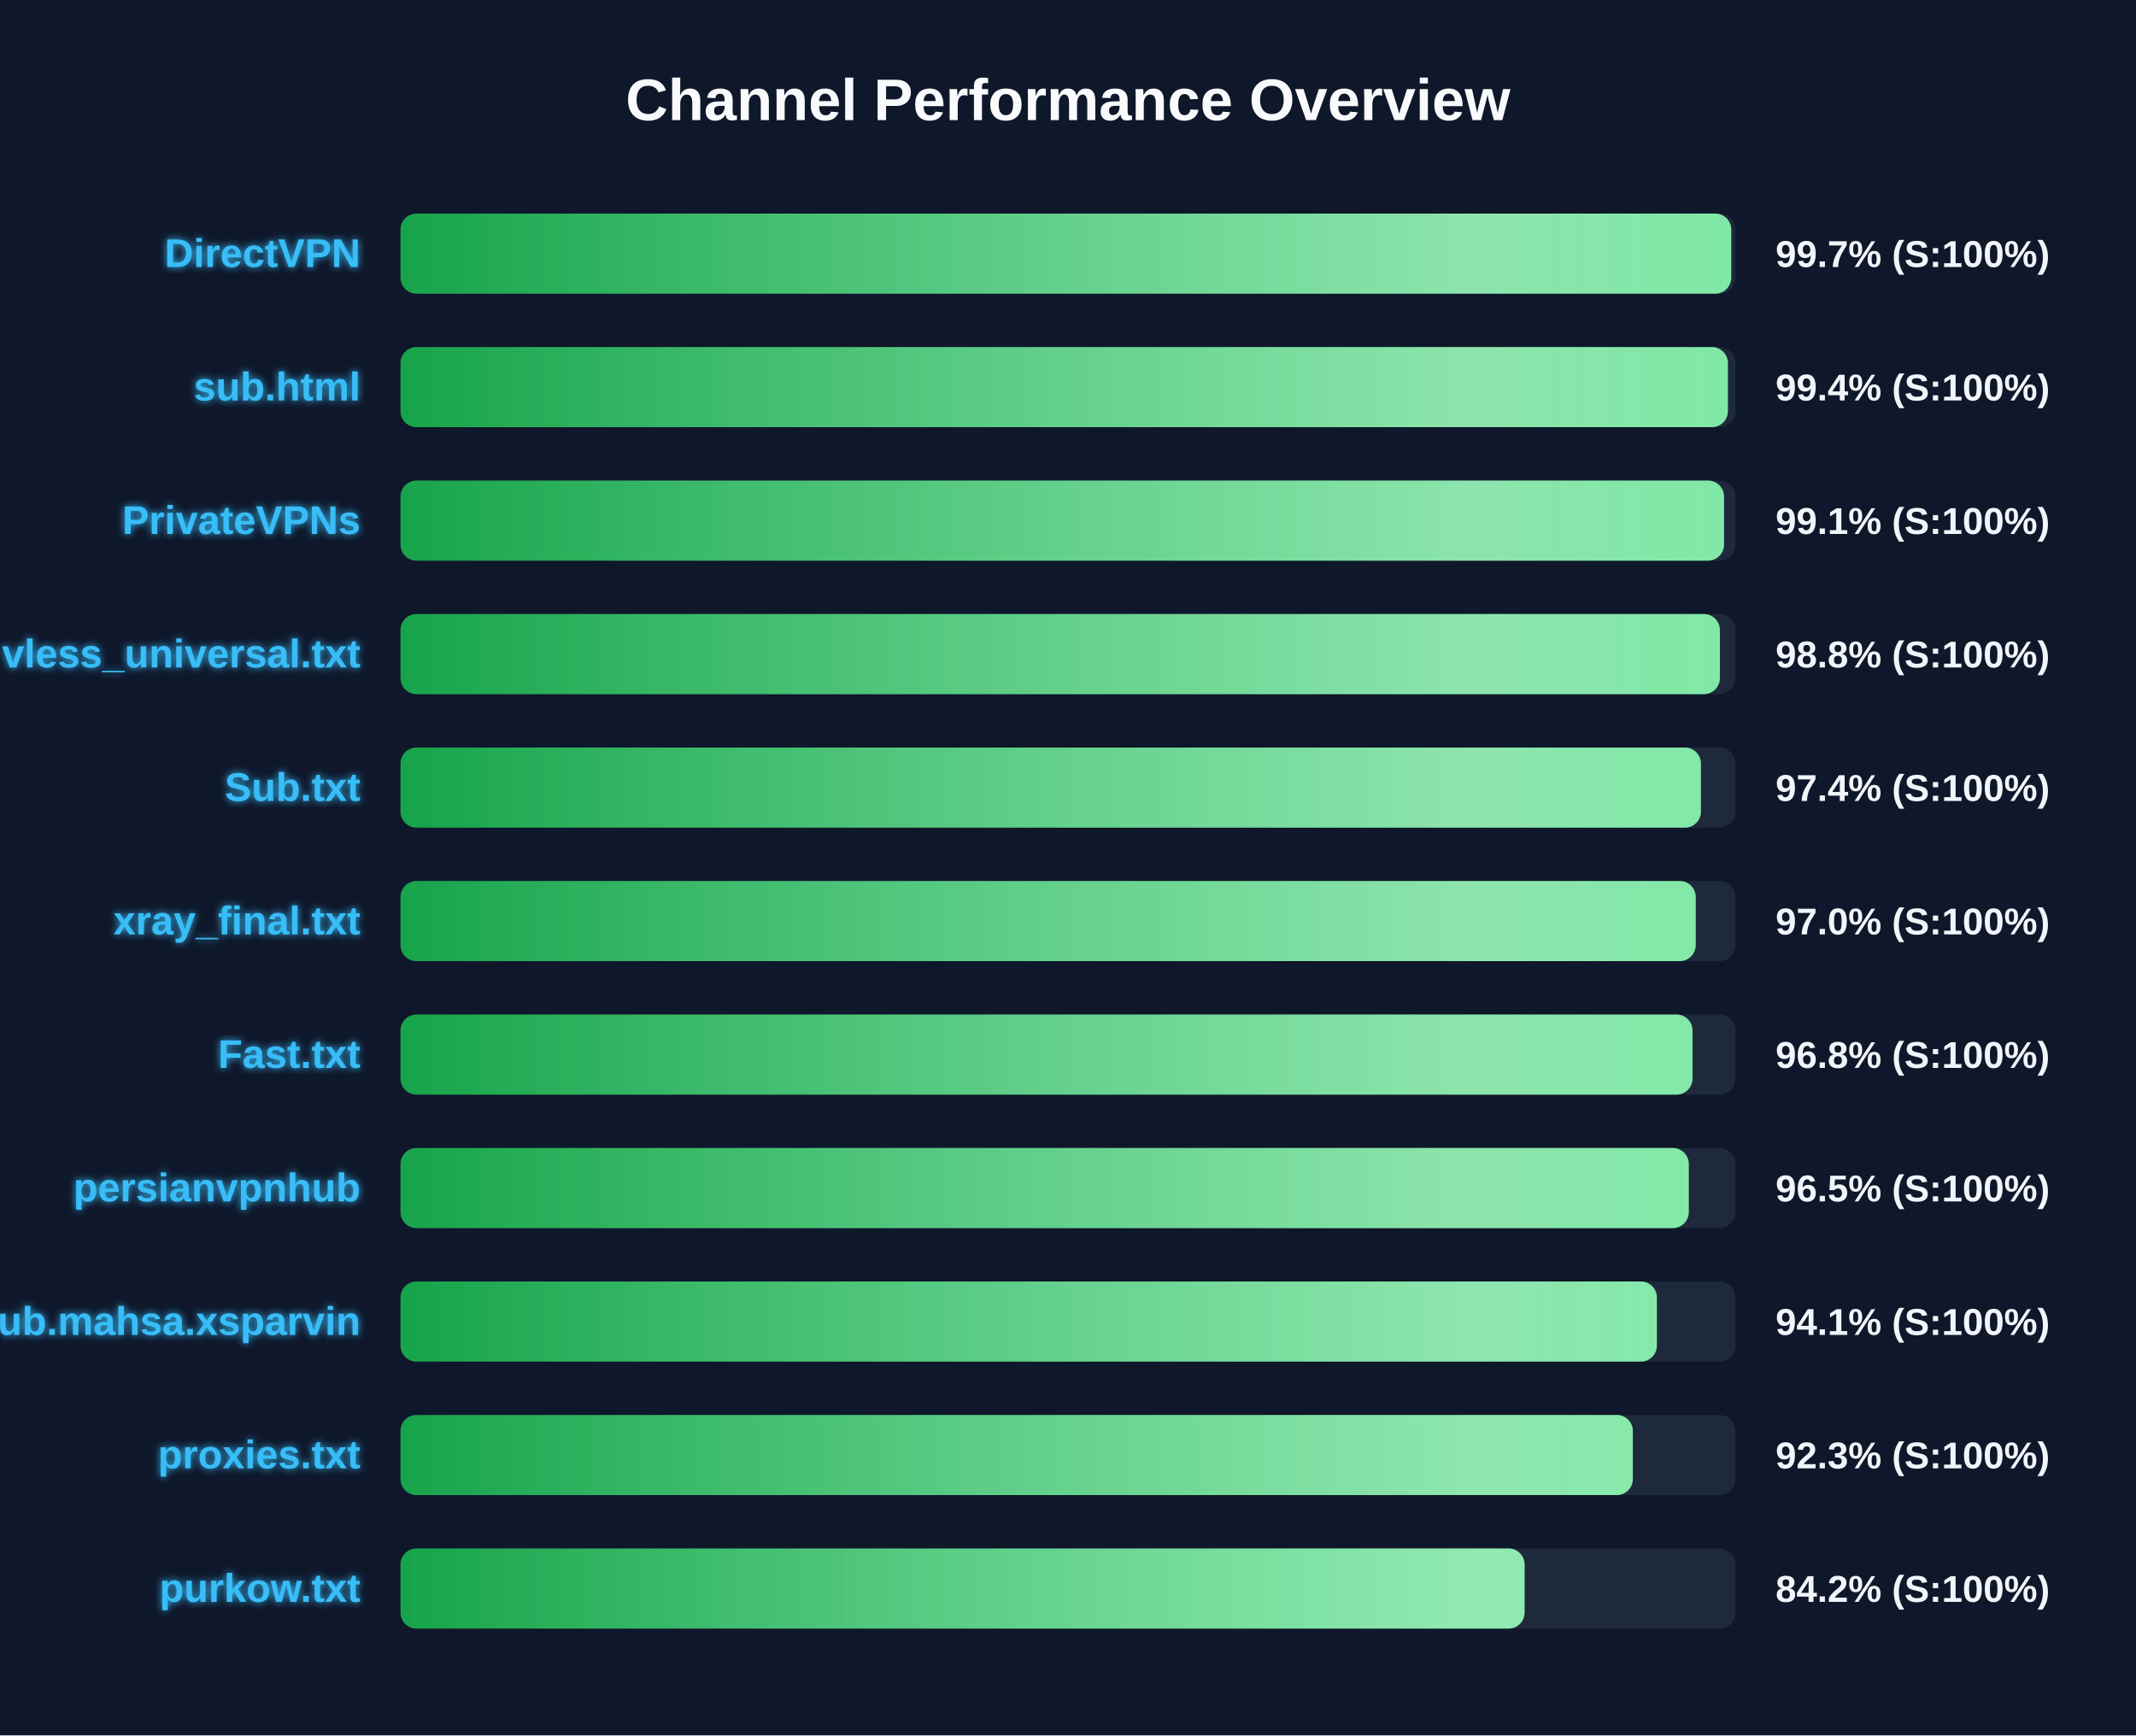
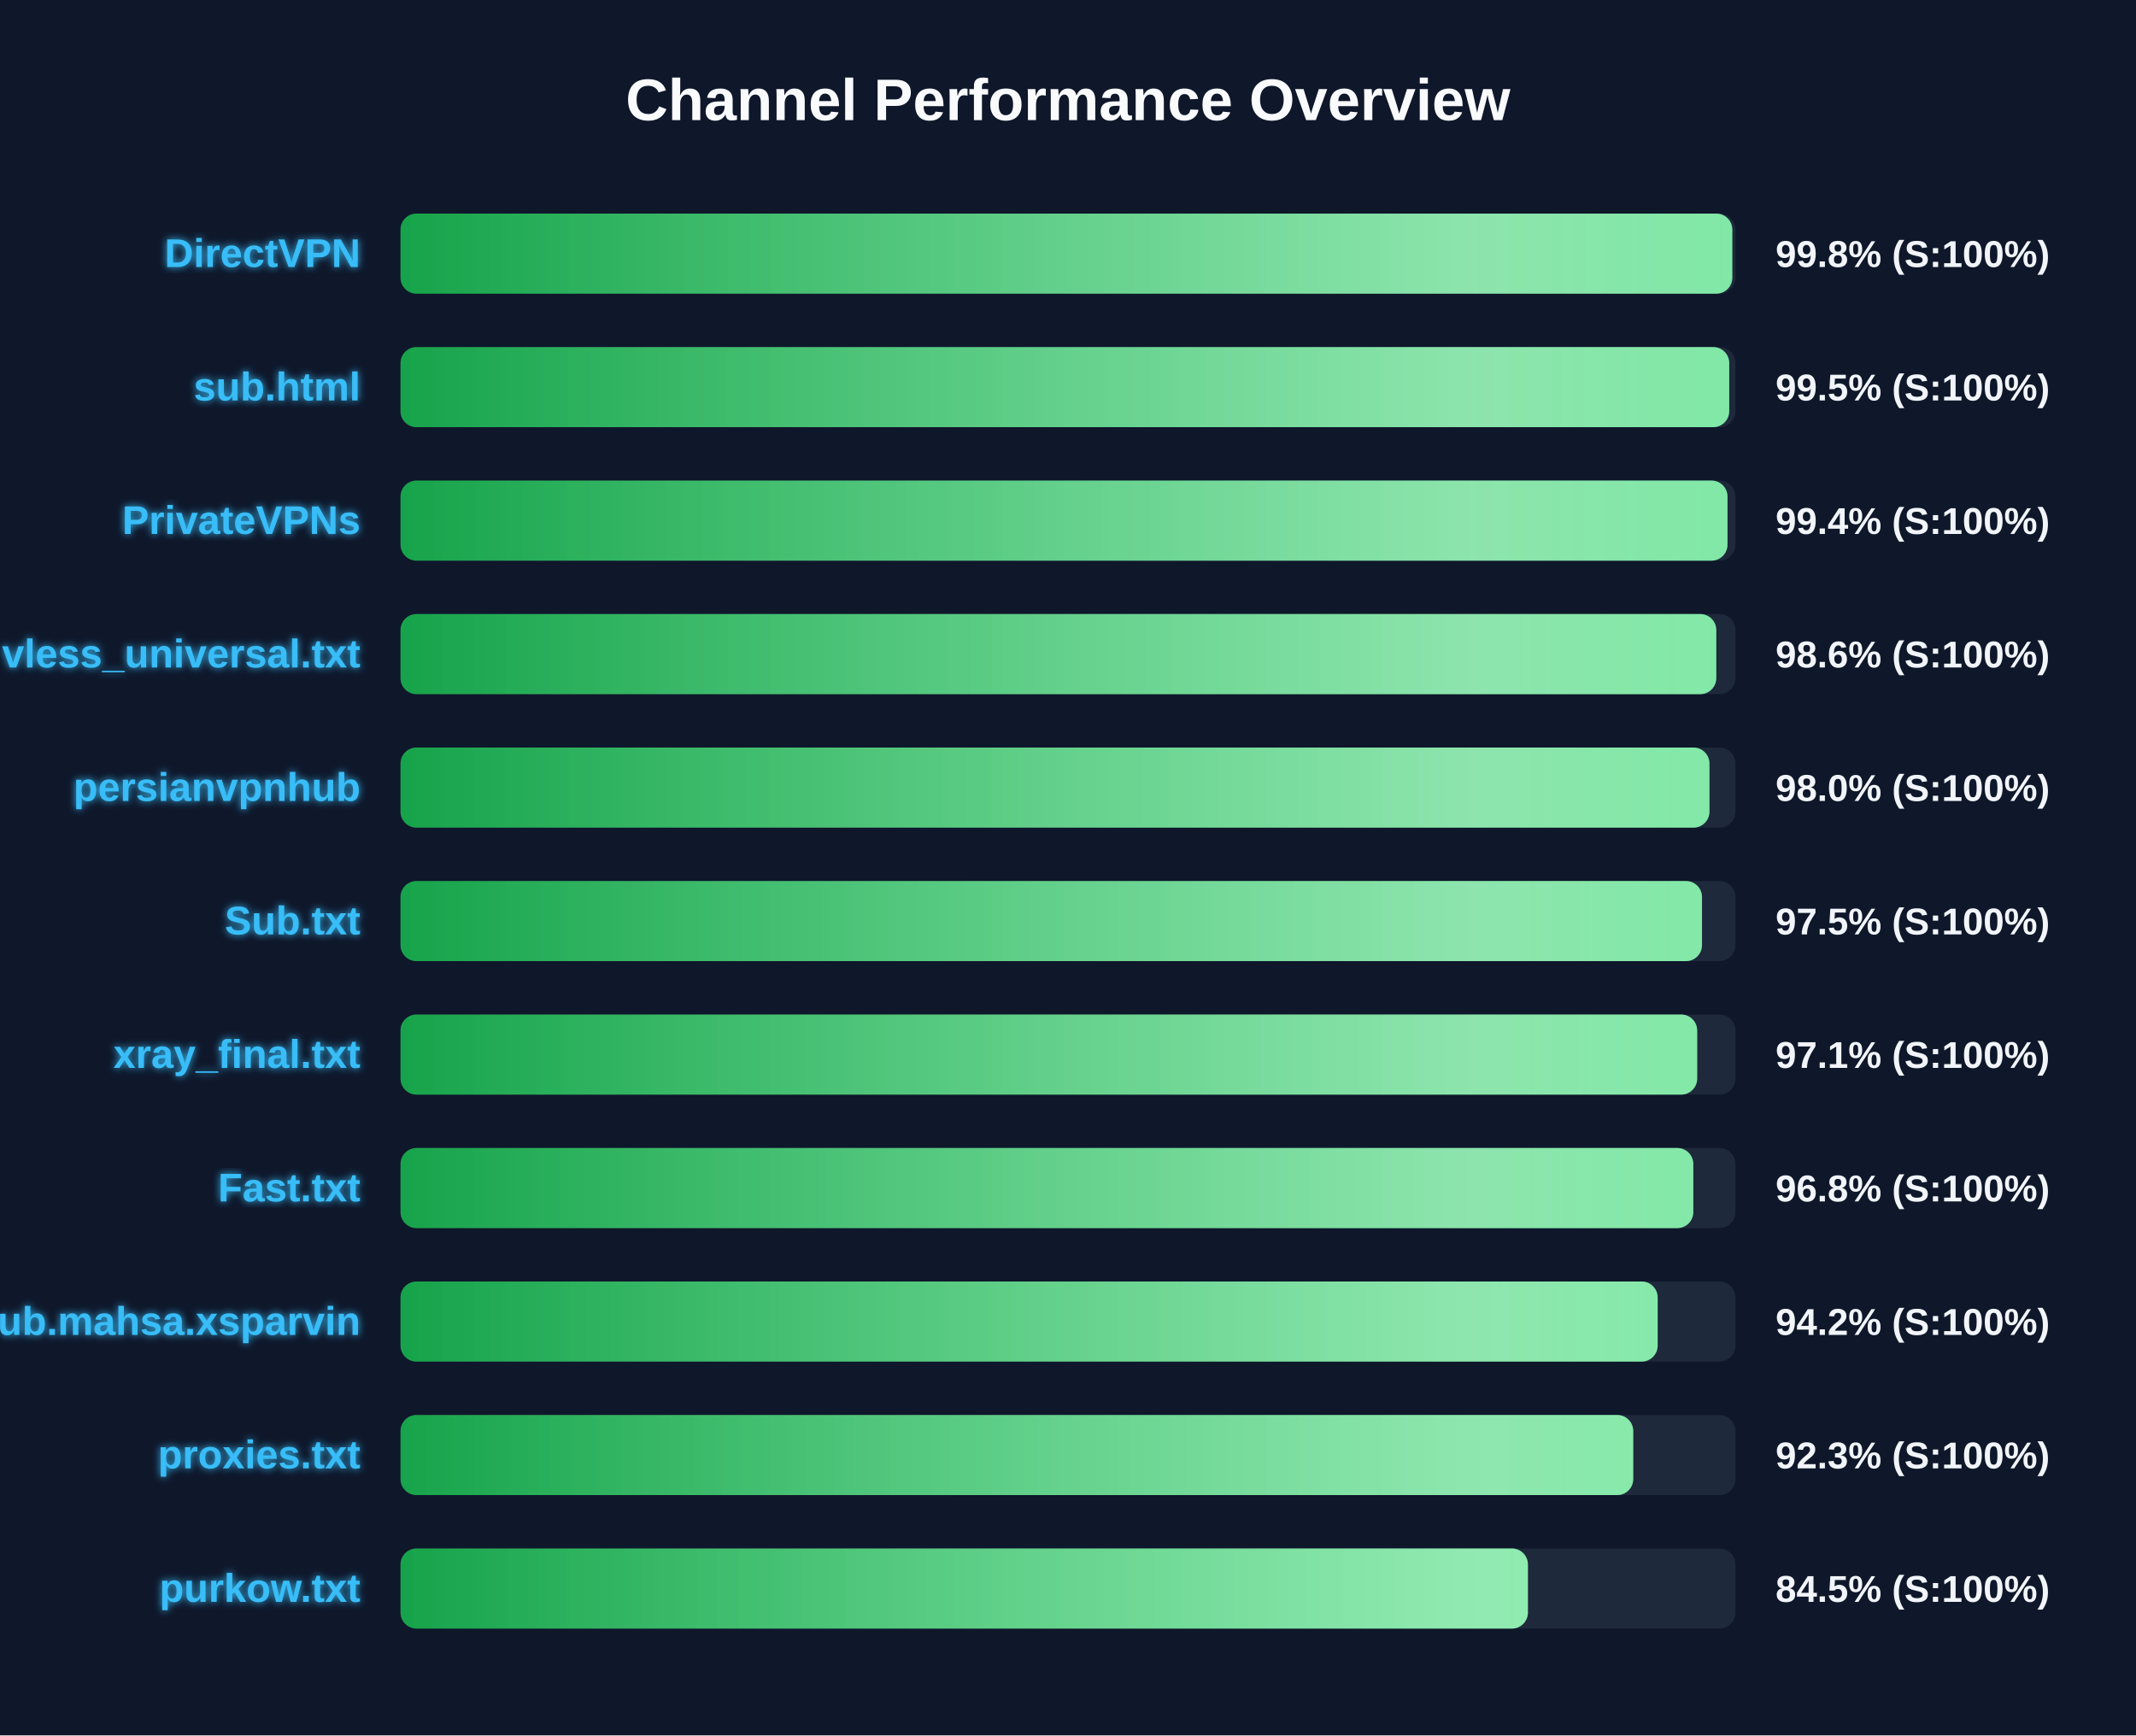
<svg xmlns="http://www.w3.org/2000/svg" width="800" height="650" version="1.1">
  <defs>
    <linearGradient id="grad-green" x1="0%" y1="0%" x2="100%" y2="0%">
      <stop offset="0%" stop-color="#16a34a" />
      <stop offset="100%" stop-color="#4ade80" />
    </linearGradient>
    <linearGradient id="grad-yellow" x1="0%" y1="0%" x2="100%" y2="0%">
      <stop offset="0%" stop-color="#ca8a04" />
      <stop offset="100%" stop-color="#fde047" />
    </linearGradient>
    <linearGradient id="grad-red" x1="0%" y1="0%" x2="100%" y2="0%">
      <stop offset="0%" stop-color="#dc2626" />
      <stop offset="100%" stop-color="#f87171" />
    </linearGradient>
    <linearGradient id="shimmer" x1="0%" y1="0%" x2="100%" y2="0%">
      <stop offset="0%" stop-color="rgba(255,255,255,0)" />
      <stop offset="50%" stop-color="rgba(255,255,255,0.4)" />
      <stop offset="100%" stop-color="rgba(255,255,255,0)" />
    </linearGradient>
    <filter id="glow" x="-20%" y="-20%" width="140%" height="140%">
      <feGaussianBlur stdDeviation="1.5" result="blur" />
      <feComposite in="SourceGraphic" in2="blur" operator="over" />
    </filter>
  </defs>
  <style>
        .bg-rect { fill: #0f172a; }
        .title { font: bold 22px 'Segoe UI', Arial, sans-serif; fill: #f8fafc; }
        .row { font: bold 15px 'Segoe UI', Arial, sans-serif; fill: #38bdf8; filter: url(#glow); }
        .score { font: bold 14px 'Segoe UI', Arial, sans-serif; fill: #f1f5f9; }
        @keyframes shimmer-anim {
            0% { transform: translateX(-100%); }
            100% { transform: translateX(200%); }
        }
        .shimmer-rect {
            animation: shimmer-anim 2.5s infinite linear;
        }
    </style>
  <rect width="100%" height="100%" class="bg-rect" />
  <text x="400" y="45" text-anchor="middle" class="title">Channel Performance Overview</text>
  <rect x="150" y="80" width="500" height="30" fill="#1e293b" rx="6" />
  <clipPath id="clip-0">
-     <rect x="150" y="80" width="498.4" height="30" rx="6" />
+     <rect x="150" y="80" width="498.8" height="30" rx="6" />
  </clipPath>
-   <rect x="150" y="80" width="498.4" height="30" fill="url(#grad-green)" rx="6" />
+   <rect x="150" y="80" width="498.8" height="30" fill="url(#grad-green)" rx="6" />
  <g clip-path="url(#clip-0)">
    <rect x="150" y="80" width="100%" height="30" fill="url(#shimmer)" class="shimmer-rect" />
  </g>
  <text x="135" y="100" text-anchor="end" class="row">DirectVPN</text>
-   <text x="665" y="100" text-anchor="start" class="score">99.7% (S:100%)</text>
+   <text x="665" y="100" text-anchor="start" class="score">99.8% (S:100%)</text>
  <rect x="150" y="130" width="500" height="30" fill="#1e293b" rx="6" />
  <clipPath id="clip-1">
-     <rect x="150" y="130" width="497.15" height="30" rx="6" />
+     <rect x="150" y="130" width="497.65" height="30" rx="6" />
  </clipPath>
-   <rect x="150" y="130" width="497.15" height="30" fill="url(#grad-green)" rx="6" />
+   <rect x="150" y="130" width="497.65" height="30" fill="url(#grad-green)" rx="6" />
  <g clip-path="url(#clip-1)">
    <rect x="150" y="130" width="100%" height="30" fill="url(#shimmer)" class="shimmer-rect" />
  </g>
  <text x="135" y="150" text-anchor="end" class="row">sub.html</text>
-   <text x="665" y="150" text-anchor="start" class="score">99.4% (S:100%)</text>
+   <text x="665" y="150" text-anchor="start" class="score">99.5% (S:100%)</text>
  <rect x="150" y="180" width="500" height="30" fill="#1e293b" rx="6" />
  <clipPath id="clip-2">
-     <rect x="150" y="180" width="495.7" height="30" rx="6" />
+     <rect x="150" y="180" width="497.0" height="30" rx="6" />
  </clipPath>
-   <rect x="150" y="180" width="495.7" height="30" fill="url(#grad-green)" rx="6" />
+   <rect x="150" y="180" width="497.0" height="30" fill="url(#grad-green)" rx="6" />
  <g clip-path="url(#clip-2)">
    <rect x="150" y="180" width="100%" height="30" fill="url(#shimmer)" class="shimmer-rect" />
  </g>
  <text x="135" y="200" text-anchor="end" class="row">PrivateVPNs</text>
-   <text x="665" y="200" text-anchor="start" class="score">99.1% (S:100%)</text>
+   <text x="665" y="200" text-anchor="start" class="score">99.4% (S:100%)</text>
  <rect x="150" y="230" width="500" height="30" fill="#1e293b" rx="6" />
  <clipPath id="clip-3">
-     <rect x="150" y="230" width="494.15" height="30" rx="6" />
+     <rect x="150" y="230" width="492.8" height="30" rx="6" />
  </clipPath>
-   <rect x="150" y="230" width="494.15" height="30" fill="url(#grad-green)" rx="6" />
+   <rect x="150" y="230" width="492.8" height="30" fill="url(#grad-green)" rx="6" />
  <g clip-path="url(#clip-3)">
    <rect x="150" y="230" width="100%" height="30" fill="url(#shimmer)" class="shimmer-rect" />
  </g>
  <text x="135" y="250" text-anchor="end" class="row">vless_universal.txt</text>
-   <text x="665" y="250" text-anchor="start" class="score">98.8% (S:100%)</text>
+   <text x="665" y="250" text-anchor="start" class="score">98.6% (S:100%)</text>
  <rect x="150" y="280" width="500" height="30" fill="#1e293b" rx="6" />
  <clipPath id="clip-4">
-     <rect x="150" y="280" width="487.05" height="30" rx="6" />
+     <rect x="150" y="280" width="490.25" height="30" rx="6" />
  </clipPath>
-   <rect x="150" y="280" width="487.05" height="30" fill="url(#grad-green)" rx="6" />
+   <rect x="150" y="280" width="490.25" height="30" fill="url(#grad-green)" rx="6" />
  <g clip-path="url(#clip-4)">
    <rect x="150" y="280" width="100%" height="30" fill="url(#shimmer)" class="shimmer-rect" />
  </g>
-   <text x="135" y="300" text-anchor="end" class="row">Sub.txt</text>
-   <text x="665" y="300" text-anchor="start" class="score">97.4% (S:100%)</text>
+   <text x="135" y="300" text-anchor="end" class="row">persianvpnhub</text>
+   <text x="665" y="300" text-anchor="start" class="score">98.0% (S:100%)</text>
  <rect x="150" y="330" width="500" height="30" fill="#1e293b" rx="6" />
  <clipPath id="clip-5">
-     <rect x="150" y="330" width="485.1" height="30" rx="6" />
+     <rect x="150" y="330" width="487.45" height="30" rx="6" />
  </clipPath>
-   <rect x="150" y="330" width="485.1" height="30" fill="url(#grad-green)" rx="6" />
+   <rect x="150" y="330" width="487.45" height="30" fill="url(#grad-green)" rx="6" />
  <g clip-path="url(#clip-5)">
    <rect x="150" y="330" width="100%" height="30" fill="url(#shimmer)" class="shimmer-rect" />
  </g>
-   <text x="135" y="350" text-anchor="end" class="row">xray_final.txt</text>
-   <text x="665" y="350" text-anchor="start" class="score">97.0% (S:100%)</text>
+   <text x="135" y="350" text-anchor="end" class="row">Sub.txt</text>
+   <text x="665" y="350" text-anchor="start" class="score">97.5% (S:100%)</text>
  <rect x="150" y="380" width="500" height="30" fill="#1e293b" rx="6" />
  <clipPath id="clip-6">
-     <rect x="150" y="380" width="483.9" height="30" rx="6" />
+     <rect x="150" y="380" width="485.65" height="30" rx="6" />
  </clipPath>
-   <rect x="150" y="380" width="483.9" height="30" fill="url(#grad-green)" rx="6" />
+   <rect x="150" y="380" width="485.65" height="30" fill="url(#grad-green)" rx="6" />
  <g clip-path="url(#clip-6)">
    <rect x="150" y="380" width="100%" height="30" fill="url(#shimmer)" class="shimmer-rect" />
  </g>
-   <text x="135" y="400" text-anchor="end" class="row">Fast.txt</text>
-   <text x="665" y="400" text-anchor="start" class="score">96.8% (S:100%)</text>
+   <text x="135" y="400" text-anchor="end" class="row">xray_final.txt</text>
+   <text x="665" y="400" text-anchor="start" class="score">97.1% (S:100%)</text>
  <rect x="150" y="430" width="500" height="30" fill="#1e293b" rx="6" />
  <clipPath id="clip-7">
-     <rect x="150" y="430" width="482.5" height="30" rx="6" />
+     <rect x="150" y="430" width="484.2" height="30" rx="6" />
  </clipPath>
-   <rect x="150" y="430" width="482.5" height="30" fill="url(#grad-green)" rx="6" />
+   <rect x="150" y="430" width="484.2" height="30" fill="url(#grad-green)" rx="6" />
  <g clip-path="url(#clip-7)">
    <rect x="150" y="430" width="100%" height="30" fill="url(#shimmer)" class="shimmer-rect" />
  </g>
-   <text x="135" y="450" text-anchor="end" class="row">persianvpnhub</text>
-   <text x="665" y="450" text-anchor="start" class="score">96.5% (S:100%)</text>
+   <text x="135" y="450" text-anchor="end" class="row">Fast.txt</text>
+   <text x="665" y="450" text-anchor="start" class="score">96.8% (S:100%)</text>
  <rect x="150" y="480" width="500" height="30" fill="#1e293b" rx="6" />
  <clipPath id="clip-8">
-     <rect x="150" y="480" width="470.55" height="30" rx="6" />
+     <rect x="150" y="480" width="470.85" height="30" rx="6" />
  </clipPath>
-   <rect x="150" y="480" width="470.55" height="30" fill="url(#grad-green)" rx="6" />
+   <rect x="150" y="480" width="470.85" height="30" fill="url(#grad-green)" rx="6" />
  <g clip-path="url(#clip-8)">
    <rect x="150" y="480" width="100%" height="30" fill="url(#shimmer)" class="shimmer-rect" />
  </g>
  <text x="135" y="500" text-anchor="end" class="row">Sub.mahsa.xsparvin</text>
-   <text x="665" y="500" text-anchor="start" class="score">94.1% (S:100%)</text>
+   <text x="665" y="500" text-anchor="start" class="score">94.2% (S:100%)</text>
  <rect x="150" y="530" width="500" height="30" fill="#1e293b" rx="6" />
  <clipPath id="clip-9">
-     <rect x="150" y="530" width="461.55" height="30" rx="6" />
+     <rect x="150" y="530" width="461.7" height="30" rx="6" />
  </clipPath>
-   <rect x="150" y="530" width="461.55" height="30" fill="url(#grad-green)" rx="6" />
+   <rect x="150" y="530" width="461.7" height="30" fill="url(#grad-green)" rx="6" />
  <g clip-path="url(#clip-9)">
    <rect x="150" y="530" width="100%" height="30" fill="url(#shimmer)" class="shimmer-rect" />
  </g>
  <text x="135" y="550" text-anchor="end" class="row">proxies.txt</text>
  <text x="665" y="550" text-anchor="start" class="score">92.3% (S:100%)</text>
  <rect x="150" y="580" width="500" height="30" fill="#1e293b" rx="6" />
  <clipPath id="clip-10">
-     <rect x="150" y="580" width="421.0" height="30" rx="6" />
+     <rect x="150" y="580" width="422.25" height="30" rx="6" />
  </clipPath>
-   <rect x="150" y="580" width="421.0" height="30" fill="url(#grad-green)" rx="6" />
+   <rect x="150" y="580" width="422.25" height="30" fill="url(#grad-green)" rx="6" />
  <g clip-path="url(#clip-10)">
    <rect x="150" y="580" width="100%" height="30" fill="url(#shimmer)" class="shimmer-rect" />
  </g>
  <text x="135" y="600" text-anchor="end" class="row">purkow.txt</text>
-   <text x="665" y="600" text-anchor="start" class="score">84.2% (S:100%)</text>
+   <text x="665" y="600" text-anchor="start" class="score">84.5% (S:100%)</text>
</svg>
